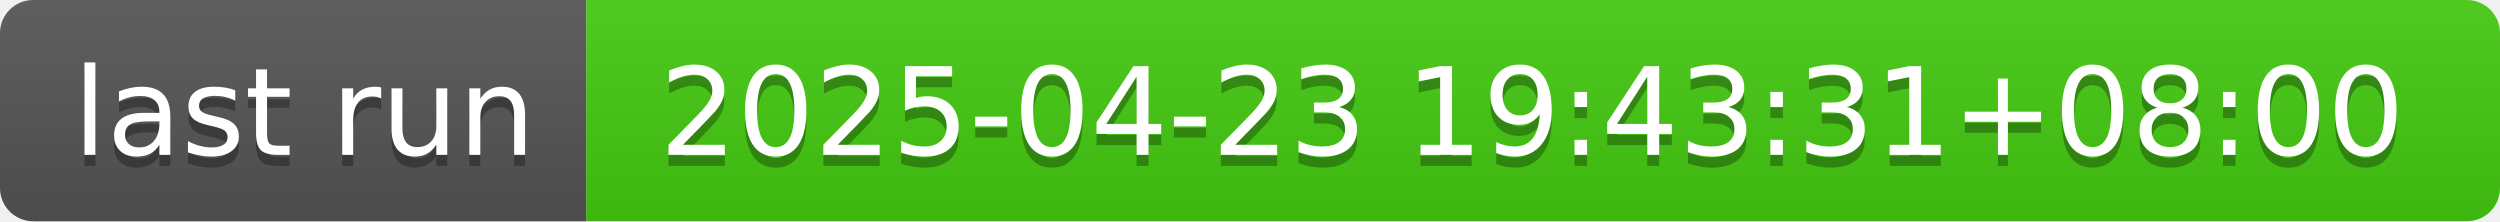
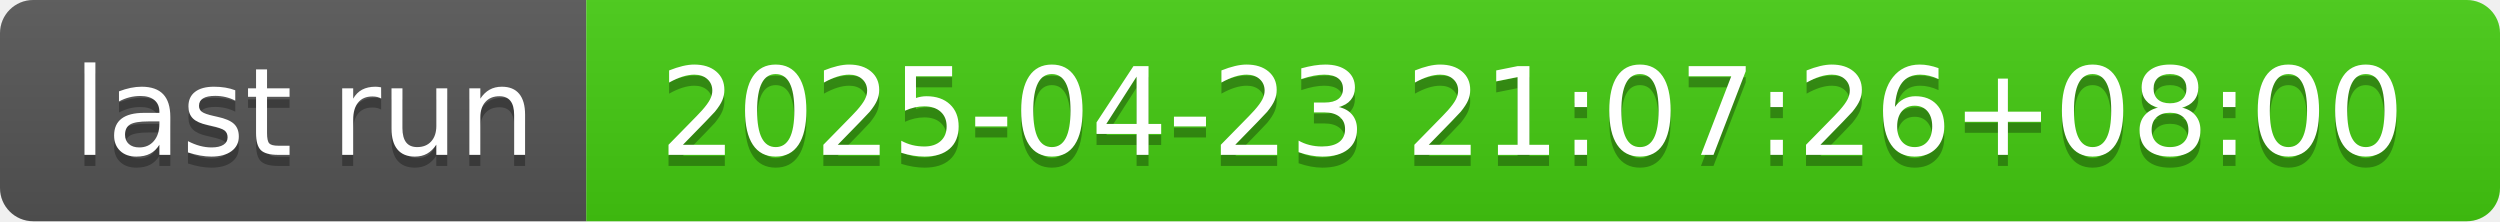
- <svg xmlns="http://www.w3.org/2000/svg" width="226" height="20" role="img" aria-label="last run: 2025-04-23 19:43:31+08:00">
+ <svg xmlns="http://www.w3.org/2000/svg" width="226" height="20" role="img" aria-label="last run: 2025-04-23 21:07:26+08:00">
  <linearGradient id="s" x2="0" y2="100%">
    <stop offset="0" stop-color="#bbb" stop-opacity=".1" />
    <stop offset="1" stop-opacity=".1" />
  </linearGradient>
  <clipPath id="r">
    <rect width="226" height="20" rx="3" fill="#fff" />
  </clipPath>
  <g clip-path="url(#r)">
    <rect width="53" height="20" fill="#555" />
    <rect x="53" width="173" height="20" fill="#4c1" />
    <rect width="226" height="20" fill="url(#s)" />
  </g>
  <g fill="#fff" text-anchor="middle" font-family="Verdana,Geneva,DejaVu Sans,sans-serif" text-rendering="geometricPrecision" font-size="110">
    <text aria-hidden="true" x="275" y="150" fill="#010101" fill-opacity=".3" transform="scale(.1)" textLength="430">last run</text>
    <text x="275" y="140" transform="scale(.1)" fill="#fff" textLength="430">last run</text>
-     <text aria-hidden="true" x="1385" y="150" fill="#010101" fill-opacity=".3" transform="scale(.1)" textLength="1630">2025-04-23 19:43:31+08:00</text>
-     <text x="1385" y="140" transform="scale(.1)" fill="#fff" textLength="1630">2025-04-23 19:43:31+08:00</text>
+     <text aria-hidden="true" x="1385" y="150" fill="#010101" fill-opacity=".3" transform="scale(.1)" textLength="1630">2025-04-23 21:07:26+08:00</text>
+     <text x="1385" y="140" transform="scale(.1)" fill="#fff" textLength="1630">2025-04-23 21:07:26+08:00</text>
  </g>
</svg>
